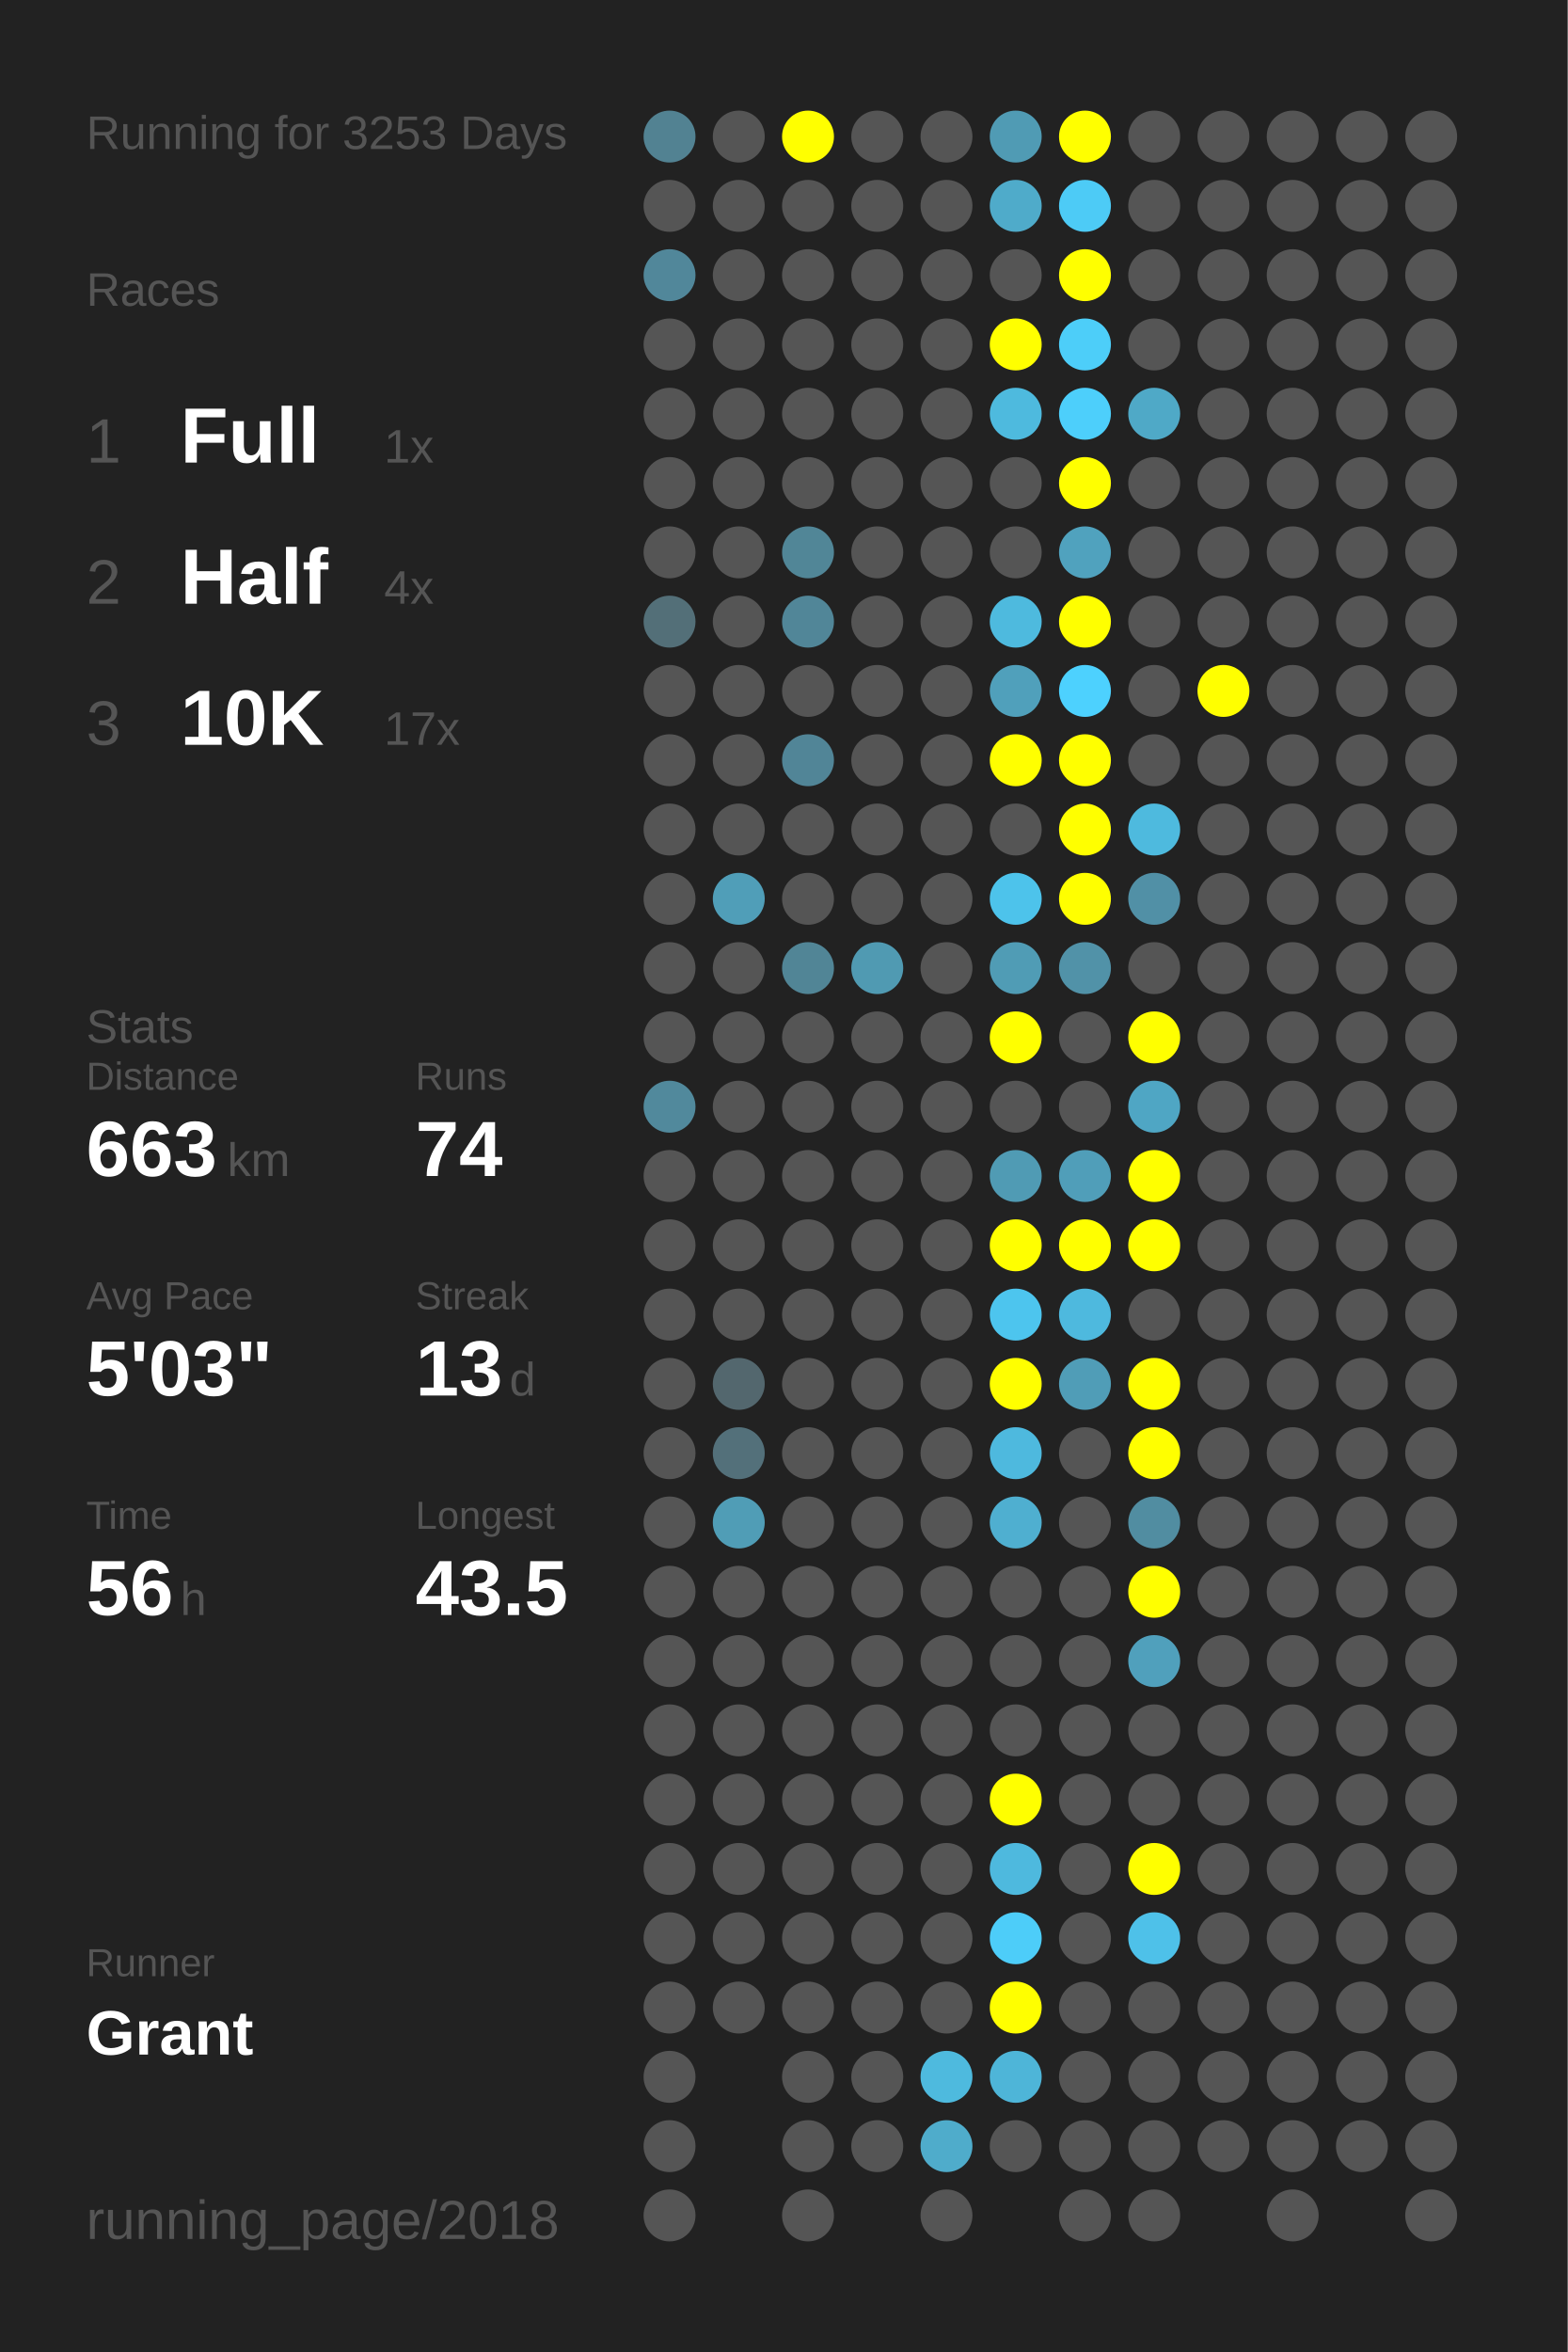
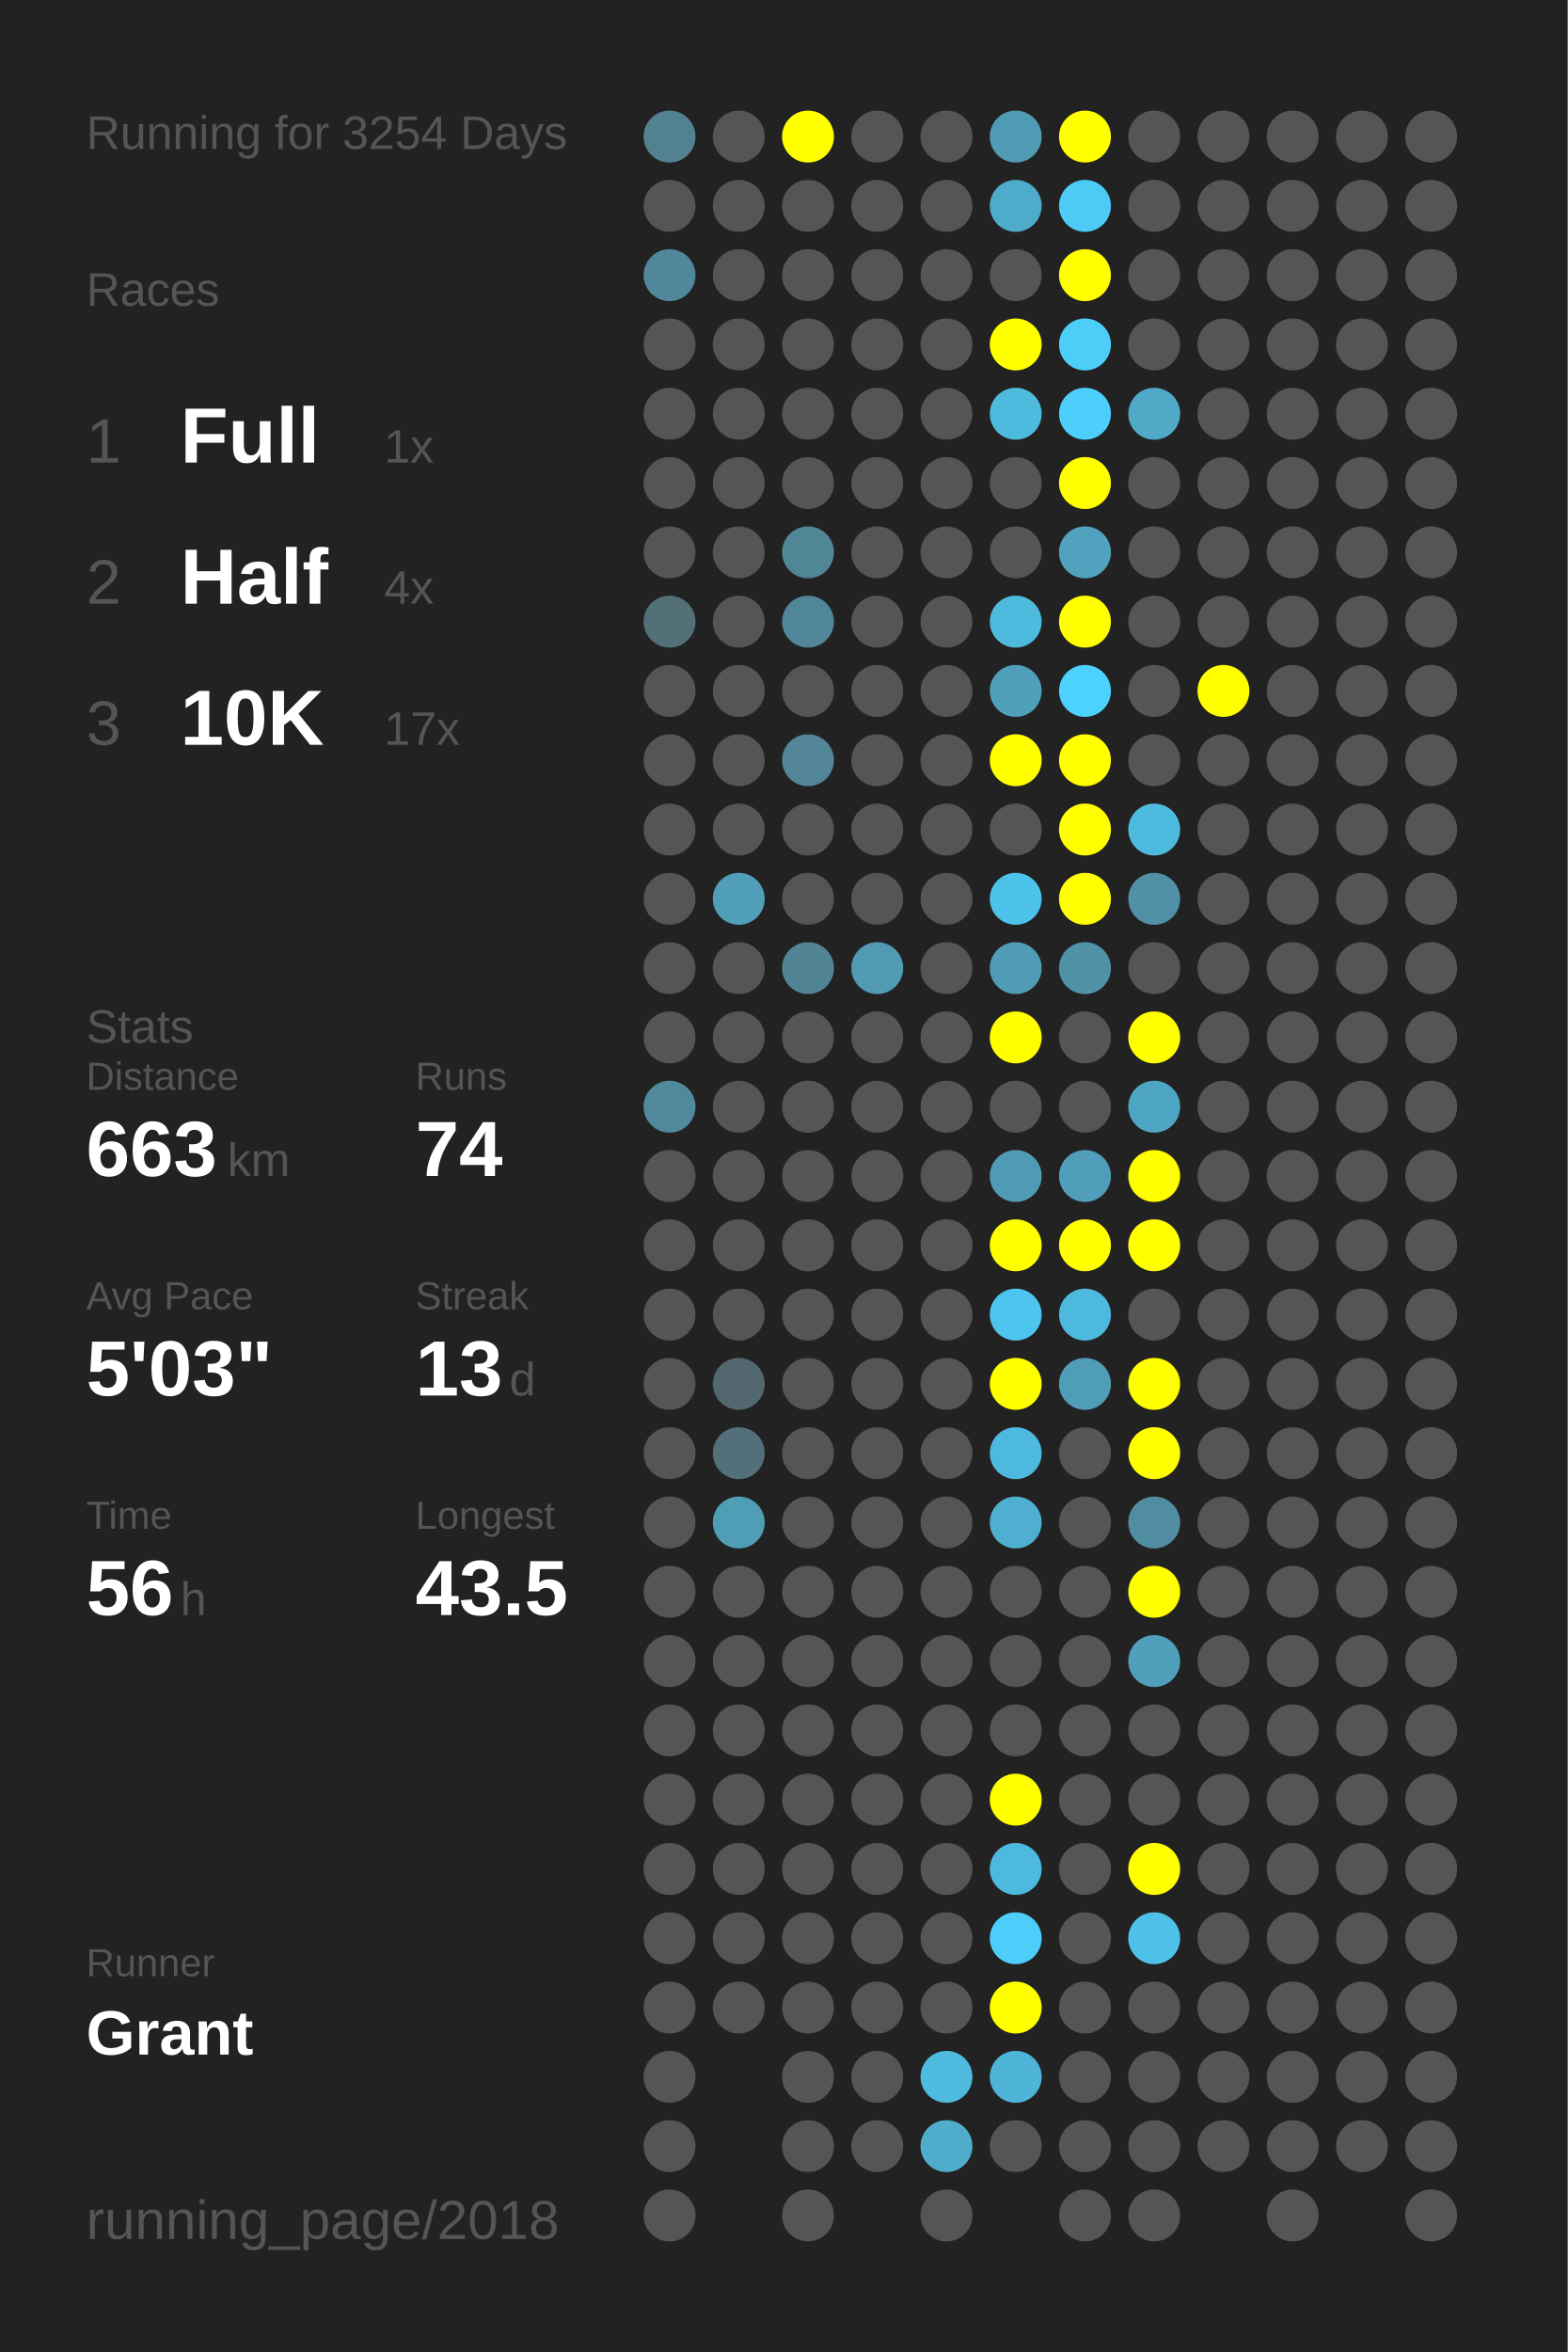
<svg xmlns="http://www.w3.org/2000/svg" baseProfile="full" height="300mm" version="1.1" viewBox="0,0,200,300" width="200mm">
  <defs />
  <rect fill="#222222" height="300" width="200" x="0" y="0" />
-   <text fill="#555555" style="font-size:6px; font-family:Arial;" x="11" y="19">Running for 3253 Days</text>
+   <text fill="#555555" style="font-size:6px; font-family:Arial;" x="11" y="19">Running for 3254 Days</text>
  <text fill="#555555" style="font-size:6px; font-family:Arial;" x="11" y="39">Races</text>
  <text fill="#555555" style="font-size:8px; font-family:Arial;" x="11" y="59">1</text>
  <text fill="#FFFFFF" style="font-size:10px; font-family:Arial; font-weight:bold;" x="23" y="59">Full</text>
  <text fill="#555555" style="font-size:6px; font-family:Arial;" x="49" y="59">1x</text>
  <text fill="#555555" style="font-size:8px; font-family:Arial;" x="11" y="77">2</text>
  <text fill="#FFFFFF" style="font-size:10px; font-family:Arial; font-weight:bold;" x="23" y="77">Half</text>
  <text fill="#555555" style="font-size:6px; font-family:Arial;" x="49" y="77">4x</text>
  <text fill="#555555" style="font-size:8px; font-family:Arial;" x="11" y="95">3</text>
  <text fill="#FFFFFF" style="font-size:10px; font-family:Arial; font-weight:bold;" x="23" y="95">10K</text>
  <text fill="#555555" style="font-size:6px; font-family:Arial;" x="49" y="95">17x</text>
  <text fill="#555555" style="font-size:6px; font-family:Arial;" x="11" y="133">Stats</text>
  <text fill="#555555" style="font-size:5px; font-family:Arial;" x="11" y="139">Distance</text>
  <text fill="#FFFFFF" style="font-size:10px; font-family:Arial; font-weight:bold;" x="11" y="150">663</text>
  <text fill="#555555" style="font-size:6px; font-family:Arial;" x="29" y="150">km</text>
  <text fill="#555555" style="font-size:5px; font-family:Arial;" x="53" y="139">Runs</text>
  <text fill="#FFFFFF" style="font-size:10px; font-family:Arial; font-weight:bold;" x="53" y="150">74</text>
  <text fill="#555555" style="font-size:5px; font-family:Arial;" x="11" y="167">Avg Pace</text>
  <text fill="#FFFFFF" style="font-size:10px; font-family:Arial; font-weight:bold;" x="11" y="178">5'03"</text>
  <text fill="#555555" style="font-size:5px; font-family:Arial;" x="53" y="167">Streak</text>
  <text fill="#FFFFFF" style="font-size:10px; font-family:Arial; font-weight:bold;" x="53" y="178">13</text>
  <text fill="#555555" style="font-size:6px; font-family:Arial;" x="65" y="178">d</text>
  <text fill="#555555" style="font-size:5px; font-family:Arial;" x="11" y="195">Time</text>
  <text fill="#FFFFFF" style="font-size:10px; font-family:Arial; font-weight:bold;" x="11" y="206">56</text>
  <text fill="#555555" style="font-size:6px; font-family:Arial;" x="23" y="206">h</text>
  <text fill="#555555" style="font-size:5px; font-family:Arial;" x="53" y="195">Longest</text>
  <text fill="#FFFFFF" style="font-size:10px; font-family:Arial; font-weight:bold;" x="53" y="206">43.5</text>
  <text fill="#555555" style="font-size:5px; font-family:Arial;" x="11" y="252.065">Runner</text>
  <text fill="#FFFFFF" style="font-size:8px; font-family:Arial; font-weight:bold;" x="11" y="262.065">Grant</text>
  <text fill="#555555" style="font-size:7px; font-family:Arial;" x="11" y="285.581">running_page/2018</text>
  <circle cx="85.417" cy="17.419" fill="#528292" r="3.312" />
  <circle cx="85.417" cy="26.258" fill="#555555" r="3.312" />
  <circle cx="85.417" cy="35.097" fill="#51879a" r="3.312" />
  <circle cx="85.417" cy="43.935" fill="#555555" r="3.312" />
  <circle cx="85.417" cy="52.774" fill="#555555" r="3.312" />
  <circle cx="85.417" cy="61.613" fill="#555555" r="3.312" />
  <circle cx="85.417" cy="70.452" fill="#555555" r="3.312" />
  <circle cx="85.417" cy="79.29" fill="#536f78" r="3.312" />
  <circle cx="85.417" cy="88.129" fill="#555555" r="3.312" />
  <circle cx="85.417" cy="96.968" fill="#555555" r="3.312" />
  <circle cx="85.417" cy="105.806" fill="#555555" r="3.312" />
  <circle cx="85.417" cy="114.645" fill="#555555" r="3.312" />
  <circle cx="85.417" cy="123.484" fill="#555555" r="3.312" />
  <circle cx="85.417" cy="132.323" fill="#555555" r="3.312" />
  <circle cx="85.417" cy="141.161" fill="#51899c" r="3.312" />
  <circle cx="85.417" cy="150" fill="#555555" r="3.312" />
  <circle cx="85.417" cy="158.839" fill="#555555" r="3.312" />
  <circle cx="85.417" cy="167.677" fill="#555555" r="3.312" />
  <circle cx="85.417" cy="176.516" fill="#555555" r="3.312" />
  <circle cx="85.417" cy="185.355" fill="#555555" r="3.312" />
  <circle cx="85.417" cy="194.194" fill="#555555" r="3.312" />
  <circle cx="85.417" cy="203.032" fill="#555555" r="3.312" />
  <circle cx="85.417" cy="211.871" fill="#555555" r="3.312" />
  <circle cx="85.417" cy="220.71" fill="#555555" r="3.312" />
  <circle cx="85.417" cy="229.548" fill="#555555" r="3.312" />
  <circle cx="85.417" cy="238.387" fill="#555555" r="3.312" />
  <circle cx="85.417" cy="247.226" fill="#555555" r="3.312" />
  <circle cx="85.417" cy="256.065" fill="#555555" r="3.312" />
  <circle cx="85.417" cy="264.903" fill="#555555" r="3.312" />
  <circle cx="85.417" cy="273.742" fill="#555555" r="3.312" />
  <circle cx="85.417" cy="282.581" fill="#555555" r="3.312" />
  <circle cx="94.25" cy="17.419" fill="#555555" r="3.312" />
  <circle cx="94.25" cy="26.258" fill="#555555" r="3.312" />
  <circle cx="94.25" cy="35.097" fill="#555555" r="3.312" />
  <circle cx="94.25" cy="43.935" fill="#555555" r="3.312" />
  <circle cx="94.25" cy="52.774" fill="#555555" r="3.312" />
  <circle cx="94.25" cy="61.613" fill="#555555" r="3.312" />
  <circle cx="94.25" cy="70.452" fill="#555555" r="3.312" />
  <circle cx="94.25" cy="79.29" fill="#555555" r="3.312" />
  <circle cx="94.25" cy="88.129" fill="#555555" r="3.312" />
  <circle cx="94.25" cy="96.968" fill="#555555" r="3.312" />
  <circle cx="94.25" cy="105.806" fill="#555555" r="3.312" />
  <circle cx="94.25" cy="114.645" fill="#509eb8" r="3.312" />
  <circle cx="94.25" cy="123.484" fill="#555555" r="3.312" />
  <circle cx="94.25" cy="132.323" fill="#555555" r="3.312" />
  <circle cx="94.25" cy="141.161" fill="#555555" r="3.312" />
  <circle cx="94.25" cy="150" fill="#555555" r="3.312" />
  <circle cx="94.25" cy="158.839" fill="#555555" r="3.312" />
  <circle cx="94.25" cy="167.677" fill="#555555" r="3.312" />
  <circle cx="94.25" cy="176.516" fill="#53676e" r="3.312" />
  <circle cx="94.25" cy="185.355" fill="#53707a" r="3.312" />
  <circle cx="94.25" cy="194.194" fill="#509db6" r="3.312" />
  <circle cx="94.25" cy="203.032" fill="#555555" r="3.312" />
  <circle cx="94.25" cy="211.871" fill="#555555" r="3.312" />
  <circle cx="94.25" cy="220.71" fill="#555555" r="3.312" />
  <circle cx="94.25" cy="229.548" fill="#555555" r="3.312" />
  <circle cx="94.25" cy="238.387" fill="#555555" r="3.312" />
  <circle cx="94.25" cy="247.226" fill="#555555" r="3.312" />
  <circle cx="94.25" cy="256.065" fill="#555555" r="3.312" />
  <circle cx="103.083" cy="17.419" fill="#FFFF00" r="3.312" />
  <circle cx="103.083" cy="26.258" fill="#555555" r="3.312" />
  <circle cx="103.083" cy="35.097" fill="#555555" r="3.312" />
  <circle cx="103.083" cy="43.935" fill="#555555" r="3.312" />
  <circle cx="103.083" cy="52.774" fill="#555555" r="3.312" />
  <circle cx="103.083" cy="61.613" fill="#555555" r="3.312" />
  <circle cx="103.083" cy="70.452" fill="#518697" r="3.312" />
  <circle cx="103.083" cy="79.29" fill="#518698" r="3.312" />
  <circle cx="103.083" cy="88.129" fill="#555555" r="3.312" />
  <circle cx="103.083" cy="96.968" fill="#518597" r="3.312" />
  <circle cx="103.083" cy="105.806" fill="#555555" r="3.312" />
  <circle cx="103.083" cy="114.645" fill="#555555" r="3.312" />
  <circle cx="103.083" cy="123.484" fill="#518596" r="3.312" />
  <circle cx="103.083" cy="132.323" fill="#555555" r="3.312" />
  <circle cx="103.083" cy="141.161" fill="#555555" r="3.312" />
  <circle cx="103.083" cy="150" fill="#555555" r="3.312" />
  <circle cx="103.083" cy="158.839" fill="#555555" r="3.312" />
  <circle cx="103.083" cy="167.677" fill="#555555" r="3.312" />
  <circle cx="103.083" cy="176.516" fill="#555555" r="3.312" />
  <circle cx="103.083" cy="185.355" fill="#555555" r="3.312" />
  <circle cx="103.083" cy="194.194" fill="#555555" r="3.312" />
  <circle cx="103.083" cy="203.032" fill="#555555" r="3.312" />
  <circle cx="103.083" cy="211.871" fill="#555555" r="3.312" />
  <circle cx="103.083" cy="220.71" fill="#555555" r="3.312" />
  <circle cx="103.083" cy="229.548" fill="#555555" r="3.312" />
  <circle cx="103.083" cy="238.387" fill="#555555" r="3.312" />
  <circle cx="103.083" cy="247.226" fill="#555555" r="3.312" />
  <circle cx="103.083" cy="256.065" fill="#555555" r="3.312" />
  <circle cx="103.083" cy="264.903" fill="#555555" r="3.312" />
  <circle cx="103.083" cy="273.742" fill="#555555" r="3.312" />
  <circle cx="103.083" cy="282.581" fill="#555555" r="3.312" />
  <circle cx="111.917" cy="17.419" fill="#555555" r="3.312" />
  <circle cx="111.917" cy="26.258" fill="#555555" r="3.312" />
  <circle cx="111.917" cy="35.097" fill="#555555" r="3.312" />
  <circle cx="111.917" cy="43.935" fill="#555555" r="3.312" />
  <circle cx="111.917" cy="52.774" fill="#555555" r="3.312" />
  <circle cx="111.917" cy="61.613" fill="#555555" r="3.312" />
  <circle cx="111.917" cy="70.452" fill="#555555" r="3.312" />
  <circle cx="111.917" cy="79.29" fill="#555555" r="3.312" />
  <circle cx="111.917" cy="88.129" fill="#555555" r="3.312" />
  <circle cx="111.917" cy="96.968" fill="#555555" r="3.312" />
  <circle cx="111.917" cy="105.806" fill="#555555" r="3.312" />
  <circle cx="111.917" cy="114.645" fill="#555555" r="3.312" />
  <circle cx="111.917" cy="123.484" fill="#509ab2" r="3.312" />
  <circle cx="111.917" cy="132.323" fill="#555555" r="3.312" />
  <circle cx="111.917" cy="141.161" fill="#555555" r="3.312" />
  <circle cx="111.917" cy="150" fill="#555555" r="3.312" />
  <circle cx="111.917" cy="158.839" fill="#555555" r="3.312" />
  <circle cx="111.917" cy="167.677" fill="#555555" r="3.312" />
  <circle cx="111.917" cy="176.516" fill="#555555" r="3.312" />
  <circle cx="111.917" cy="185.355" fill="#555555" r="3.312" />
  <circle cx="111.917" cy="194.194" fill="#555555" r="3.312" />
  <circle cx="111.917" cy="203.032" fill="#555555" r="3.312" />
  <circle cx="111.917" cy="211.871" fill="#555555" r="3.312" />
  <circle cx="111.917" cy="220.71" fill="#555555" r="3.312" />
  <circle cx="111.917" cy="229.548" fill="#555555" r="3.312" />
  <circle cx="111.917" cy="238.387" fill="#555555" r="3.312" />
  <circle cx="111.917" cy="247.226" fill="#555555" r="3.312" />
  <circle cx="111.917" cy="256.065" fill="#555555" r="3.312" />
  <circle cx="111.917" cy="264.903" fill="#555555" r="3.312" />
  <circle cx="111.917" cy="273.742" fill="#555555" r="3.312" />
  <circle cx="120.75" cy="17.419" fill="#555555" r="3.312" />
  <circle cx="120.75" cy="26.258" fill="#555555" r="3.312" />
  <circle cx="120.75" cy="35.097" fill="#555555" r="3.312" />
  <circle cx="120.75" cy="43.935" fill="#555555" r="3.312" />
  <circle cx="120.75" cy="52.774" fill="#555555" r="3.312" />
  <circle cx="120.75" cy="61.613" fill="#555555" r="3.312" />
  <circle cx="120.75" cy="70.452" fill="#555555" r="3.312" />
  <circle cx="120.75" cy="79.29" fill="#555555" r="3.312" />
  <circle cx="120.75" cy="88.129" fill="#555555" r="3.312" />
  <circle cx="120.75" cy="96.968" fill="#555555" r="3.312" />
  <circle cx="120.75" cy="105.806" fill="#555555" r="3.312" />
  <circle cx="120.75" cy="114.645" fill="#555555" r="3.312" />
  <circle cx="120.75" cy="123.484" fill="#555555" r="3.312" />
  <circle cx="120.75" cy="132.323" fill="#555555" r="3.312" />
  <circle cx="120.75" cy="141.161" fill="#555555" r="3.312" />
  <circle cx="120.75" cy="150" fill="#555555" r="3.312" />
  <circle cx="120.75" cy="158.839" fill="#555555" r="3.312" />
  <circle cx="120.75" cy="167.677" fill="#555555" r="3.312" />
  <circle cx="120.75" cy="176.516" fill="#555555" r="3.312" />
  <circle cx="120.75" cy="185.355" fill="#555555" r="3.312" />
  <circle cx="120.75" cy="194.194" fill="#555555" r="3.312" />
  <circle cx="120.75" cy="203.032" fill="#555555" r="3.312" />
  <circle cx="120.75" cy="211.871" fill="#555555" r="3.312" />
  <circle cx="120.75" cy="220.71" fill="#555555" r="3.312" />
  <circle cx="120.75" cy="229.548" fill="#555555" r="3.312" />
  <circle cx="120.75" cy="238.387" fill="#555555" r="3.312" />
  <circle cx="120.75" cy="247.226" fill="#555555" r="3.312" />
  <circle cx="120.75" cy="256.065" fill="#555555" r="3.312" />
  <circle cx="120.75" cy="264.903" fill="#4ebade" r="3.312" />
  <circle cx="120.75" cy="273.742" fill="#4faccb" r="3.312" />
  <circle cx="120.75" cy="282.581" fill="#555555" r="3.312" />
  <circle cx="129.583" cy="17.419" fill="#509bb4" r="3.312" />
  <circle cx="129.583" cy="26.258" fill="#4fabca" r="3.312" />
  <circle cx="129.583" cy="35.097" fill="#555555" r="3.312" />
  <circle cx="129.583" cy="43.935" fill="#FFFF00" r="3.312" />
  <circle cx="129.583" cy="52.774" fill="#4ebade" r="3.312" />
  <circle cx="129.583" cy="61.613" fill="#555555" r="3.312" />
  <circle cx="129.583" cy="70.452" fill="#555555" r="3.312" />
  <circle cx="129.583" cy="79.29" fill="#4ebade" r="3.312" />
  <circle cx="129.583" cy="88.129" fill="#50a0bb" r="3.312" />
  <circle cx="129.583" cy="96.968" fill="#FFFF00" r="3.312" />
  <circle cx="129.583" cy="105.806" fill="#555555" r="3.312" />
  <circle cx="129.583" cy="114.645" fill="#4dc3eb" r="3.312" />
  <circle cx="129.583" cy="123.484" fill="#509cb5" r="3.312" />
  <circle cx="129.583" cy="132.323" fill="#FFFF00" r="3.312" />
  <circle cx="129.583" cy="141.161" fill="#555555" r="3.312" />
  <circle cx="129.583" cy="150" fill="#509bb4" r="3.312" />
  <circle cx="129.583" cy="158.839" fill="#FFFF00" r="3.312" />
  <circle cx="129.583" cy="167.677" fill="#4dc5ee" r="3.312" />
  <circle cx="129.583" cy="176.516" fill="#FFFF00" r="3.312" />
  <circle cx="129.583" cy="185.355" fill="#4eb9de" r="3.312" />
  <circle cx="129.583" cy="194.194" fill="#4fafd0" r="3.312" />
  <circle cx="129.583" cy="203.032" fill="#555555" r="3.312" />
  <circle cx="129.583" cy="211.871" fill="#555555" r="3.312" />
  <circle cx="129.583" cy="220.71" fill="#555555" r="3.312" />
  <circle cx="129.583" cy="229.548" fill="#FFFF00" r="3.312" />
  <circle cx="129.583" cy="238.387" fill="#4eb9de" r="3.312" />
  <circle cx="129.583" cy="247.226" fill="#4dcdf9" r="3.312" />
  <circle cx="129.583" cy="256.065" fill="#FFFF00" r="3.312" />
  <circle cx="129.583" cy="264.903" fill="#4eb5d8" r="3.312" />
  <circle cx="129.583" cy="273.742" fill="#555555" r="3.312" />
  <circle cx="138.417" cy="17.419" fill="#FFFF00" r="3.312" />
  <circle cx="138.417" cy="26.258" fill="#4dcbf6" r="3.312" />
  <circle cx="138.417" cy="35.097" fill="#FFFF00" r="3.312" />
  <circle cx="138.417" cy="43.935" fill="#4dcef9" r="3.312" />
  <circle cx="138.417" cy="52.774" fill="#4dcffb" r="3.312" />
  <circle cx="138.417" cy="61.613" fill="#FFFF00" r="3.312" />
  <circle cx="138.417" cy="70.452" fill="#50a2be" r="3.312" />
  <circle cx="138.417" cy="79.29" fill="#FFFF00" r="3.312" />
  <circle cx="138.417" cy="88.129" fill="#4dd1fe" r="3.312" />
  <circle cx="138.417" cy="96.968" fill="#FFFF00" r="3.312" />
  <circle cx="138.417" cy="105.806" fill="#FFFF00" r="3.312" />
  <circle cx="138.417" cy="114.645" fill="#FFFF00" r="3.312" />
  <circle cx="138.417" cy="123.484" fill="#5192a8" r="3.312" />
  <circle cx="138.417" cy="132.323" fill="#555555" r="3.312" />
  <circle cx="138.417" cy="141.161" fill="#555555" r="3.312" />
  <circle cx="138.417" cy="150" fill="#509eb9" r="3.312" />
  <circle cx="138.417" cy="158.839" fill="#FFFF00" r="3.312" />
  <circle cx="138.417" cy="167.677" fill="#4eb9de" r="3.312" />
  <circle cx="138.417" cy="176.516" fill="#509db7" r="3.312" />
  <circle cx="138.417" cy="185.355" fill="#555555" r="3.312" />
  <circle cx="138.417" cy="194.194" fill="#555555" r="3.312" />
  <circle cx="138.417" cy="203.032" fill="#555555" r="3.312" />
  <circle cx="138.417" cy="211.871" fill="#555555" r="3.312" />
  <circle cx="138.417" cy="220.71" fill="#555555" r="3.312" />
  <circle cx="138.417" cy="229.548" fill="#555555" r="3.312" />
  <circle cx="138.417" cy="238.387" fill="#555555" r="3.312" />
  <circle cx="138.417" cy="247.226" fill="#555555" r="3.312" />
  <circle cx="138.417" cy="256.065" fill="#555555" r="3.312" />
  <circle cx="138.417" cy="264.903" fill="#555555" r="3.312" />
  <circle cx="138.417" cy="273.742" fill="#555555" r="3.312" />
  <circle cx="138.417" cy="282.581" fill="#555555" r="3.312" />
  <circle cx="147.25" cy="17.419" fill="#555555" r="3.312" />
  <circle cx="147.25" cy="26.258" fill="#555555" r="3.312" />
  <circle cx="147.25" cy="35.097" fill="#555555" r="3.312" />
  <circle cx="147.25" cy="43.935" fill="#555555" r="3.312" />
  <circle cx="147.25" cy="52.774" fill="#4fa9c7" r="3.312" />
  <circle cx="147.25" cy="61.613" fill="#555555" r="3.312" />
  <circle cx="147.25" cy="70.452" fill="#555555" r="3.312" />
  <circle cx="147.25" cy="79.29" fill="#555555" r="3.312" />
  <circle cx="147.25" cy="88.129" fill="#555555" r="3.312" />
  <circle cx="147.25" cy="96.968" fill="#555555" r="3.312" />
  <circle cx="147.25" cy="105.806" fill="#4ebade" r="3.312" />
  <circle cx="147.25" cy="114.645" fill="#5190a6" r="3.312" />
  <circle cx="147.25" cy="123.484" fill="#555555" r="3.312" />
  <circle cx="147.25" cy="132.323" fill="#FFFF00" r="3.312" />
  <circle cx="147.25" cy="141.161" fill="#4fa6c4" r="3.312" />
  <circle cx="147.25" cy="150" fill="#FFFF00" r="3.312" />
  <circle cx="147.25" cy="158.839" fill="#FFFF00" r="3.312" />
  <circle cx="147.25" cy="167.677" fill="#555555" r="3.312" />
  <circle cx="147.25" cy="176.516" fill="#FFFF00" r="3.312" />
  <circle cx="147.25" cy="185.355" fill="#FFFF00" r="3.312" />
  <circle cx="147.25" cy="194.194" fill="#518da1" r="3.312" />
  <circle cx="147.25" cy="203.032" fill="#FFFF00" r="3.312" />
  <circle cx="147.25" cy="211.871" fill="#50a0bc" r="3.312" />
  <circle cx="147.25" cy="220.71" fill="#555555" r="3.312" />
  <circle cx="147.25" cy="229.548" fill="#555555" r="3.312" />
  <circle cx="147.25" cy="238.387" fill="#FFFF00" r="3.312" />
  <circle cx="147.25" cy="247.226" fill="#4ec1e9" r="3.312" />
  <circle cx="147.25" cy="256.065" fill="#555555" r="3.312" />
  <circle cx="147.25" cy="264.903" fill="#555555" r="3.312" />
  <circle cx="147.25" cy="273.742" fill="#555555" r="3.312" />
  <circle cx="147.25" cy="282.581" fill="#555555" r="3.312" />
  <circle cx="156.083" cy="17.419" fill="#555555" r="3.312" />
  <circle cx="156.083" cy="26.258" fill="#555555" r="3.312" />
  <circle cx="156.083" cy="35.097" fill="#555555" r="3.312" />
  <circle cx="156.083" cy="43.935" fill="#555555" r="3.312" />
  <circle cx="156.083" cy="52.774" fill="#555555" r="3.312" />
  <circle cx="156.083" cy="61.613" fill="#555555" r="3.312" />
  <circle cx="156.083" cy="70.452" fill="#555555" r="3.312" />
  <circle cx="156.083" cy="79.29" fill="#555555" r="3.312" />
  <circle cx="156.083" cy="88.129" fill="#FFFF00" r="3.312" />
  <circle cx="156.083" cy="96.968" fill="#555555" r="3.312" />
  <circle cx="156.083" cy="105.806" fill="#555555" r="3.312" />
  <circle cx="156.083" cy="114.645" fill="#555555" r="3.312" />
  <circle cx="156.083" cy="123.484" fill="#555555" r="3.312" />
  <circle cx="156.083" cy="132.323" fill="#555555" r="3.312" />
  <circle cx="156.083" cy="141.161" fill="#555555" r="3.312" />
  <circle cx="156.083" cy="150" fill="#555555" r="3.312" />
  <circle cx="156.083" cy="158.839" fill="#555555" r="3.312" />
  <circle cx="156.083" cy="167.677" fill="#555555" r="3.312" />
  <circle cx="156.083" cy="176.516" fill="#555555" r="3.312" />
  <circle cx="156.083" cy="185.355" fill="#555555" r="3.312" />
  <circle cx="156.083" cy="194.194" fill="#555555" r="3.312" />
  <circle cx="156.083" cy="203.032" fill="#555555" r="3.312" />
  <circle cx="156.083" cy="211.871" fill="#555555" r="3.312" />
  <circle cx="156.083" cy="220.71" fill="#555555" r="3.312" />
  <circle cx="156.083" cy="229.548" fill="#555555" r="3.312" />
  <circle cx="156.083" cy="238.387" fill="#555555" r="3.312" />
  <circle cx="156.083" cy="247.226" fill="#555555" r="3.312" />
  <circle cx="156.083" cy="256.065" fill="#555555" r="3.312" />
  <circle cx="156.083" cy="264.903" fill="#555555" r="3.312" />
  <circle cx="156.083" cy="273.742" fill="#555555" r="3.312" />
  <circle cx="164.917" cy="17.419" fill="#555555" r="3.312" />
  <circle cx="164.917" cy="26.258" fill="#555555" r="3.312" />
  <circle cx="164.917" cy="35.097" fill="#555555" r="3.312" />
  <circle cx="164.917" cy="43.935" fill="#555555" r="3.312" />
  <circle cx="164.917" cy="52.774" fill="#555555" r="3.312" />
  <circle cx="164.917" cy="61.613" fill="#555555" r="3.312" />
  <circle cx="164.917" cy="70.452" fill="#555555" r="3.312" />
  <circle cx="164.917" cy="79.29" fill="#555555" r="3.312" />
  <circle cx="164.917" cy="88.129" fill="#555555" r="3.312" />
  <circle cx="164.917" cy="96.968" fill="#555555" r="3.312" />
  <circle cx="164.917" cy="105.806" fill="#555555" r="3.312" />
  <circle cx="164.917" cy="114.645" fill="#555555" r="3.312" />
  <circle cx="164.917" cy="123.484" fill="#555555" r="3.312" />
  <circle cx="164.917" cy="132.323" fill="#555555" r="3.312" />
  <circle cx="164.917" cy="141.161" fill="#555555" r="3.312" />
  <circle cx="164.917" cy="150" fill="#555555" r="3.312" />
  <circle cx="164.917" cy="158.839" fill="#555555" r="3.312" />
  <circle cx="164.917" cy="167.677" fill="#555555" r="3.312" />
  <circle cx="164.917" cy="176.516" fill="#555555" r="3.312" />
  <circle cx="164.917" cy="185.355" fill="#555555" r="3.312" />
  <circle cx="164.917" cy="194.194" fill="#555555" r="3.312" />
  <circle cx="164.917" cy="203.032" fill="#555555" r="3.312" />
  <circle cx="164.917" cy="211.871" fill="#555555" r="3.312" />
  <circle cx="164.917" cy="220.71" fill="#555555" r="3.312" />
  <circle cx="164.917" cy="229.548" fill="#555555" r="3.312" />
  <circle cx="164.917" cy="238.387" fill="#555555" r="3.312" />
  <circle cx="164.917" cy="247.226" fill="#555555" r="3.312" />
  <circle cx="164.917" cy="256.065" fill="#555555" r="3.312" />
  <circle cx="164.917" cy="264.903" fill="#555555" r="3.312" />
  <circle cx="164.917" cy="273.742" fill="#555555" r="3.312" />
  <circle cx="164.917" cy="282.581" fill="#555555" r="3.312" />
  <circle cx="173.75" cy="17.419" fill="#555555" r="3.312" />
  <circle cx="173.75" cy="26.258" fill="#555555" r="3.312" />
  <circle cx="173.75" cy="35.097" fill="#555555" r="3.312" />
  <circle cx="173.75" cy="43.935" fill="#555555" r="3.312" />
  <circle cx="173.75" cy="52.774" fill="#555555" r="3.312" />
  <circle cx="173.75" cy="61.613" fill="#555555" r="3.312" />
  <circle cx="173.75" cy="70.452" fill="#555555" r="3.312" />
  <circle cx="173.75" cy="79.29" fill="#555555" r="3.312" />
  <circle cx="173.75" cy="88.129" fill="#555555" r="3.312" />
  <circle cx="173.75" cy="96.968" fill="#555555" r="3.312" />
  <circle cx="173.75" cy="105.806" fill="#555555" r="3.312" />
  <circle cx="173.75" cy="114.645" fill="#555555" r="3.312" />
  <circle cx="173.75" cy="123.484" fill="#555555" r="3.312" />
  <circle cx="173.75" cy="132.323" fill="#555555" r="3.312" />
  <circle cx="173.75" cy="141.161" fill="#555555" r="3.312" />
  <circle cx="173.75" cy="150" fill="#555555" r="3.312" />
  <circle cx="173.75" cy="158.839" fill="#555555" r="3.312" />
  <circle cx="173.75" cy="167.677" fill="#555555" r="3.312" />
  <circle cx="173.75" cy="176.516" fill="#555555" r="3.312" />
  <circle cx="173.75" cy="185.355" fill="#555555" r="3.312" />
  <circle cx="173.75" cy="194.194" fill="#555555" r="3.312" />
  <circle cx="173.75" cy="203.032" fill="#555555" r="3.312" />
  <circle cx="173.75" cy="211.871" fill="#555555" r="3.312" />
  <circle cx="173.75" cy="220.71" fill="#555555" r="3.312" />
  <circle cx="173.75" cy="229.548" fill="#555555" r="3.312" />
  <circle cx="173.75" cy="238.387" fill="#555555" r="3.312" />
  <circle cx="173.75" cy="247.226" fill="#555555" r="3.312" />
  <circle cx="173.75" cy="256.065" fill="#555555" r="3.312" />
  <circle cx="173.75" cy="264.903" fill="#555555" r="3.312" />
  <circle cx="173.75" cy="273.742" fill="#555555" r="3.312" />
  <circle cx="182.583" cy="17.419" fill="#555555" r="3.312" />
  <circle cx="182.583" cy="26.258" fill="#555555" r="3.312" />
  <circle cx="182.583" cy="35.097" fill="#555555" r="3.312" />
  <circle cx="182.583" cy="43.935" fill="#555555" r="3.312" />
  <circle cx="182.583" cy="52.774" fill="#555555" r="3.312" />
  <circle cx="182.583" cy="61.613" fill="#555555" r="3.312" />
  <circle cx="182.583" cy="70.452" fill="#555555" r="3.312" />
  <circle cx="182.583" cy="79.29" fill="#555555" r="3.312" />
  <circle cx="182.583" cy="88.129" fill="#555555" r="3.312" />
  <circle cx="182.583" cy="96.968" fill="#555555" r="3.312" />
  <circle cx="182.583" cy="105.806" fill="#555555" r="3.312" />
  <circle cx="182.583" cy="114.645" fill="#555555" r="3.312" />
  <circle cx="182.583" cy="123.484" fill="#555555" r="3.312" />
  <circle cx="182.583" cy="132.323" fill="#555555" r="3.312" />
  <circle cx="182.583" cy="141.161" fill="#555555" r="3.312" />
  <circle cx="182.583" cy="150" fill="#555555" r="3.312" />
  <circle cx="182.583" cy="158.839" fill="#555555" r="3.312" />
  <circle cx="182.583" cy="167.677" fill="#555555" r="3.312" />
  <circle cx="182.583" cy="176.516" fill="#555555" r="3.312" />
  <circle cx="182.583" cy="185.355" fill="#555555" r="3.312" />
  <circle cx="182.583" cy="194.194" fill="#555555" r="3.312" />
  <circle cx="182.583" cy="203.032" fill="#555555" r="3.312" />
  <circle cx="182.583" cy="211.871" fill="#555555" r="3.312" />
  <circle cx="182.583" cy="220.71" fill="#555555" r="3.312" />
  <circle cx="182.583" cy="229.548" fill="#555555" r="3.312" />
  <circle cx="182.583" cy="238.387" fill="#555555" r="3.312" />
  <circle cx="182.583" cy="247.226" fill="#555555" r="3.312" />
  <circle cx="182.583" cy="256.065" fill="#555555" r="3.312" />
  <circle cx="182.583" cy="264.903" fill="#555555" r="3.312" />
  <circle cx="182.583" cy="273.742" fill="#555555" r="3.312" />
  <circle cx="182.583" cy="282.581" fill="#555555" r="3.312" />
</svg>
